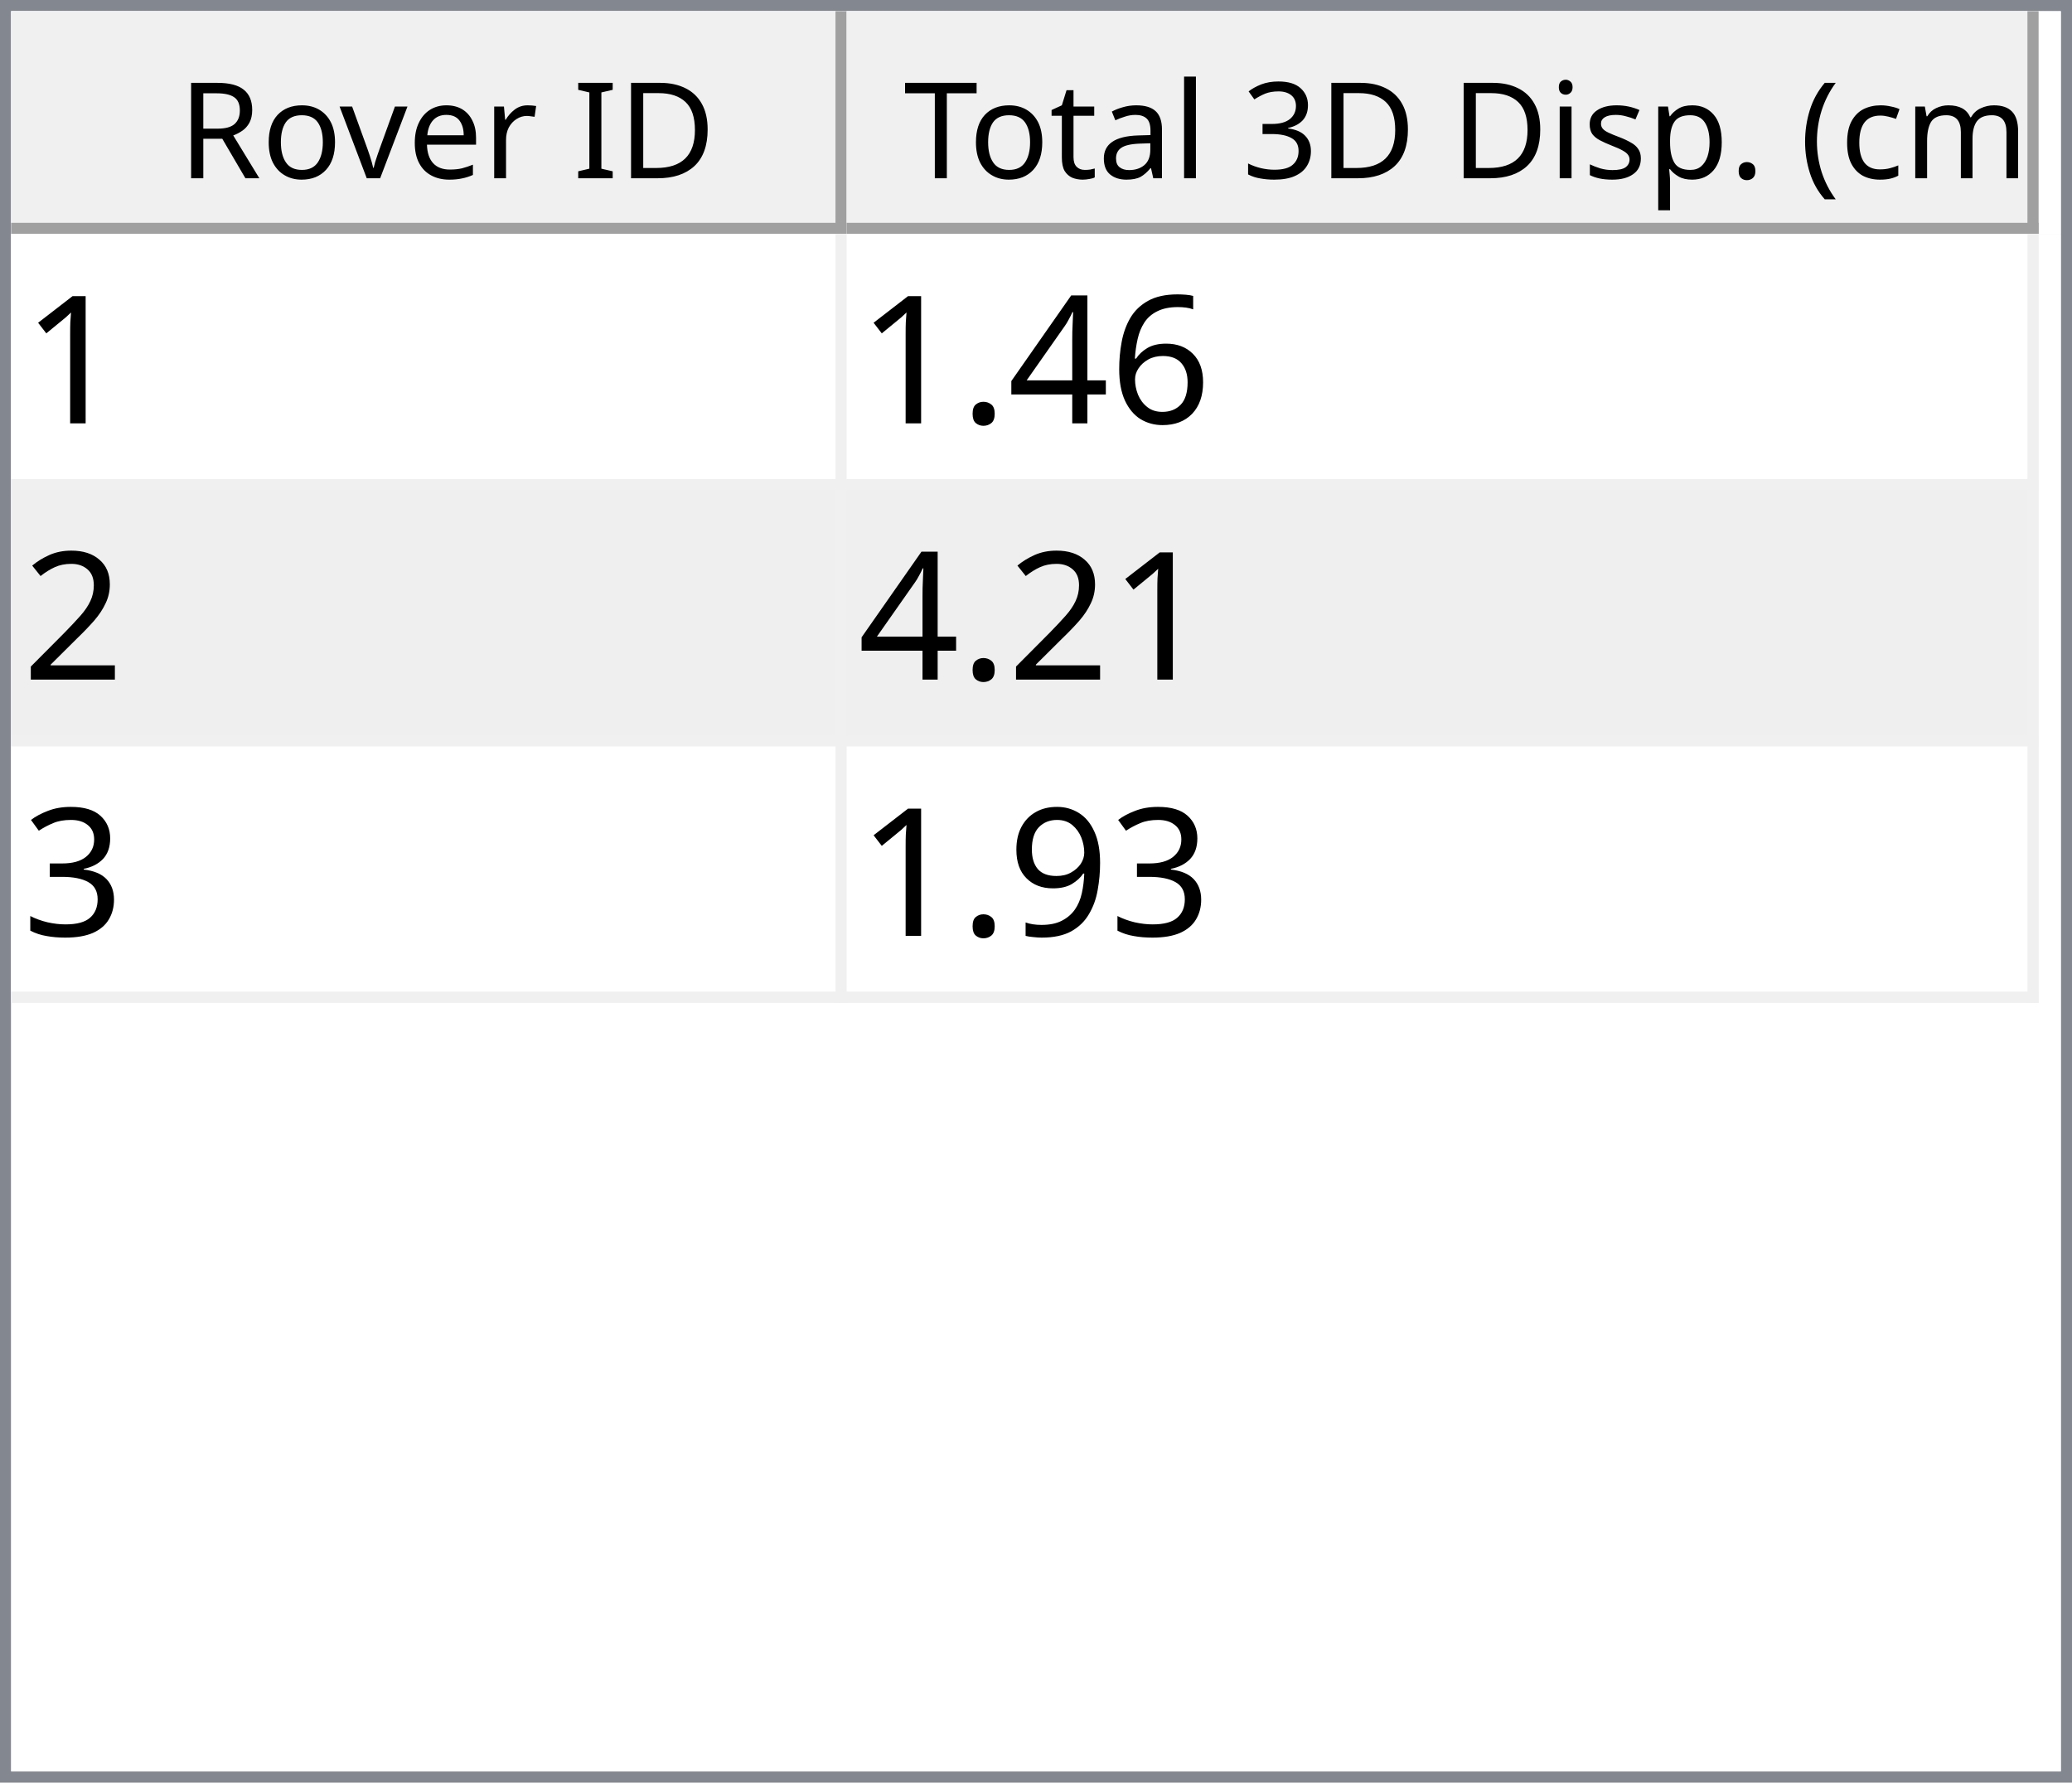
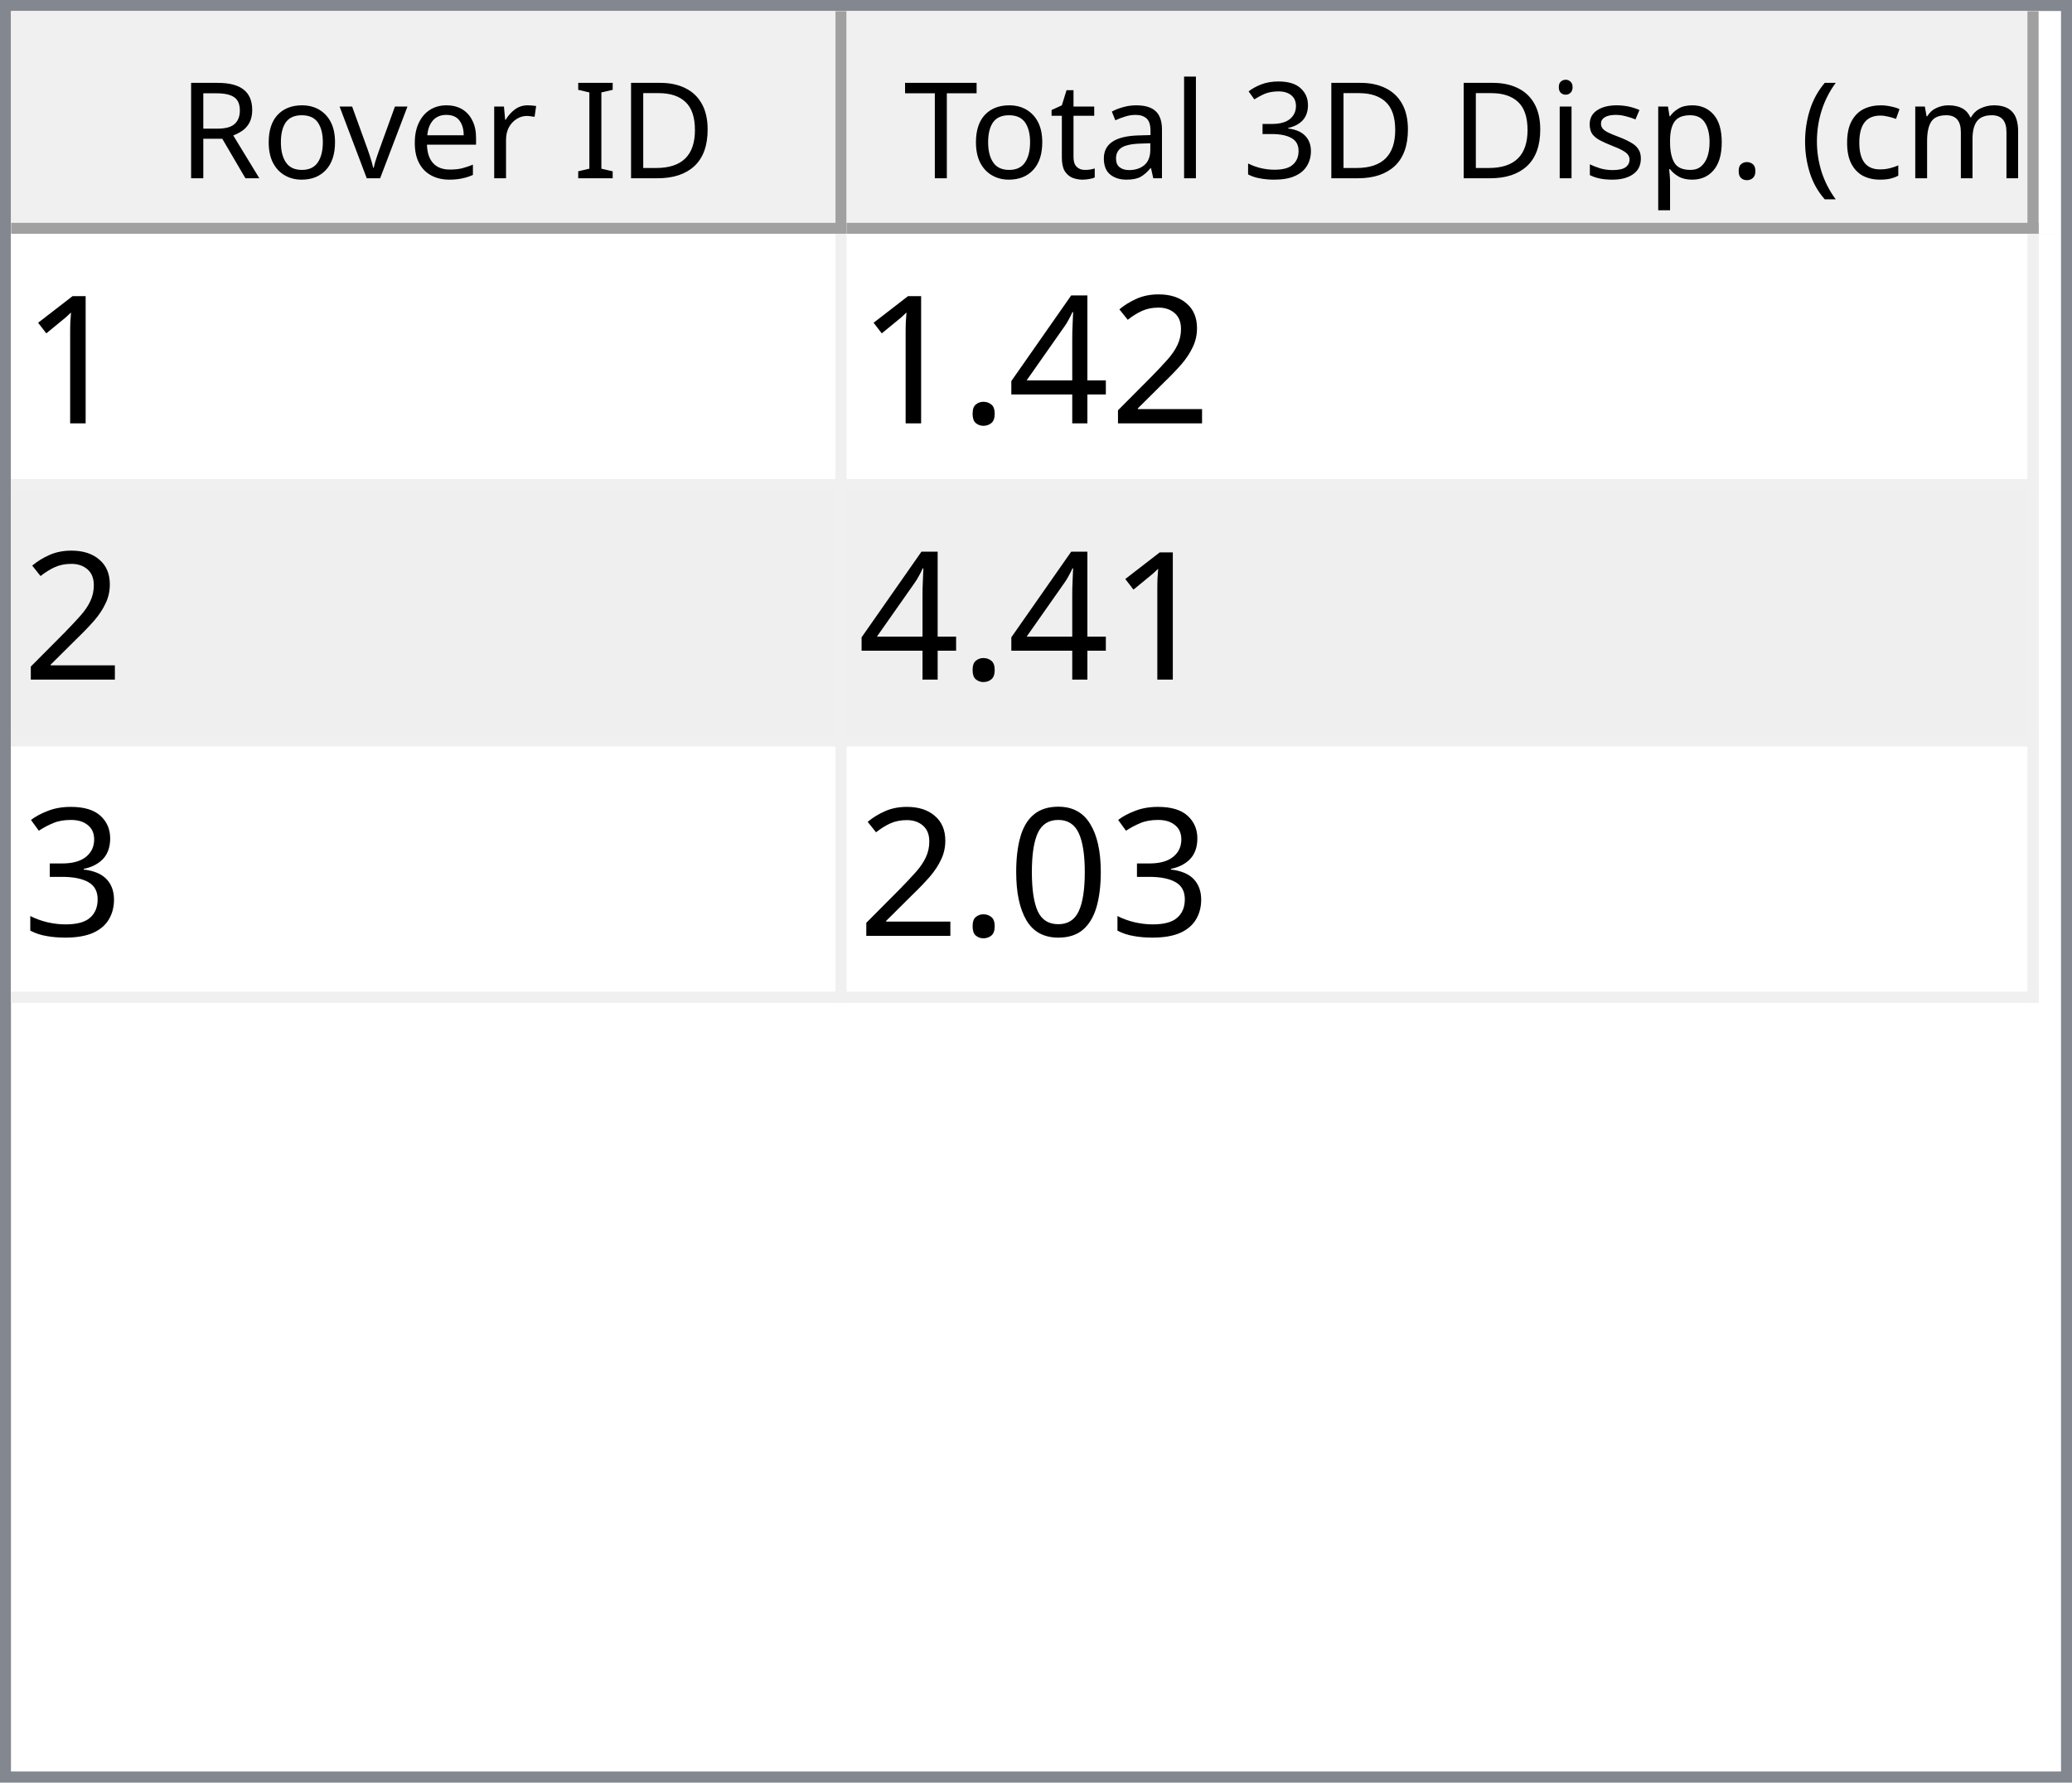
<svg xmlns="http://www.w3.org/2000/svg" style="fill-opacity:1; color-rendering:auto; color-interpolation:auto; text-rendering:auto; stroke:black; stroke-linecap:square; stroke-miterlimit:10; shape-rendering:auto; stroke-opacity:1; fill:black; stroke-dasharray:none; font-weight:normal; stroke-width:1; font-family:'Dialog'; font-style:normal; stroke-linejoin:miter; font-size:12px; stroke-dashoffset:0; image-rendering:auto;" width="186" height="160">
  <defs id="genericDefs" />
  <g>
    <defs id="defs1">
      <clipPath clipPathUnits="userSpaceOnUse" id="clipPath1">
        <path d="M0 0 L186 0 L186 160 L0 160 L0 0 Z" />
      </clipPath>
      <clipPath clipPathUnits="userSpaceOnUse" id="clipPath2">
        <path d="M0 0 L0 160 L186 160 L186 0 Z" />
      </clipPath>
      <clipPath clipPathUnits="userSpaceOnUse" id="clipPath3">
        <path d="M0 0 L0 20 L184 20 L184 0 Z" />
      </clipPath>
      <clipPath clipPathUnits="userSpaceOnUse" id="clipPath4">
        <path d="M0 0 L0 20 L75 20 L75 0 Z" />
      </clipPath>
      <clipPath clipPathUnits="userSpaceOnUse" id="clipPath5">
        <path d="M1 1 L1 19 L74 19 L74 1 Z" />
      </clipPath>
      <clipPath clipPathUnits="userSpaceOnUse" id="clipPath6">
        <path d="M0 0 L0 18 L73 18 L73 0 Z" />
      </clipPath>
      <clipPath clipPathUnits="userSpaceOnUse" id="clipPath7">
        <path d="M-0.5 -0.5 L-0.5 19.5 L74.5 19.5 L74.5 -0.5 Z" />
      </clipPath>
      <clipPath clipPathUnits="userSpaceOnUse" id="clipPath8">
        <path d="M0 0 L0 20 L107 20 L107 0 Z" />
      </clipPath>
      <clipPath clipPathUnits="userSpaceOnUse" id="clipPath9">
        <path d="M1 1 L1 19 L106 19 L106 1 Z" />
      </clipPath>
      <clipPath clipPathUnits="userSpaceOnUse" id="clipPath10">
        <path d="M0 0 L0 18 L105 18 L105 0 Z" />
      </clipPath>
      <clipPath clipPathUnits="userSpaceOnUse" id="clipPath11">
        <path d="M-0.5 -0.5 L-0.5 19.5 L106.5 19.5 L106.5 -0.5 Z" />
      </clipPath>
      <clipPath clipPathUnits="userSpaceOnUse" id="clipPath12">
        <path d="M0 0 L0 138 L184 138 L184 0 Z" />
      </clipPath>
      <clipPath clipPathUnits="userSpaceOnUse" id="clipPath13">
        <path d="M0 0 L0 69 L182 69 L182 0 Z" />
      </clipPath>
      <clipPath clipPathUnits="userSpaceOnUse" id="clipPath14">
        <path d="M-0.5 -0.5 L-0.5 68.5 L181.5 68.5 L181.5 -0.5 Z" />
      </clipPath>
      <clipPath clipPathUnits="userSpaceOnUse" id="clipPath15">
        <path d="M0 0 L0 22 L74 22 L74 0 Z" />
      </clipPath>
      <clipPath clipPathUnits="userSpaceOnUse" id="clipPath16">
        <path d="M0 0 L0 22 L106 22 L106 0 Z" />
      </clipPath>
      <font horiz-adv-x="64.551" id="font1">
        <font-face ascent="107.91" descent="25.098" units-per-em="100" style="font-style:normal; font-family:Segoe UI; font-weight:normal;" />
        <missing-glyph horiz-adv-x="64.551" d="M8.109 0 L8.109 68.266 L56.453 68.266 L56.453 0 L8.109 0 ZM15.328 7.234 L49.219 7.234 L49.219 61.031 L15.328 61.031 L15.328 7.234 Z" />
        <glyph unicode="D" horiz-adv-x="70.117" d="M9.188 0 L9.188 70.016 L28.516 70.016 Q65.531 70.016 65.531 35.891 Q65.531 19.672 55.25 9.836 Q44.969 0 27.734 0 L9.188 0 ZM17.391 62.594 L17.391 7.422 L27.828 7.422 Q41.609 7.422 49.273 14.797 Q56.938 22.172 56.938 35.688 Q56.938 62.594 28.328 62.594 L17.391 62.594 Z" />
        <glyph unicode="I" horiz-adv-x="26.611" d="M17.391 0 L9.188 0 L9.188 70.016 L17.391 70.016 L17.391 0 Z" />
        <glyph unicode=" " horiz-adv-x="27.393" d="" />
        <glyph unicode="r" horiz-adv-x="34.766" d="M34.188 41.891 Q32.078 43.5 28.125 43.5 Q23 43.5 19.555 38.672 Q16.109 33.844 16.109 25.484 L16.109 0 L8.109 0 L8.109 50 L16.109 50 L16.109 39.703 L16.312 39.703 Q18.016 44.969 21.531 47.922 Q25.047 50.875 29.391 50.875 Q32.516 50.875 34.188 50.203 L34.188 41.891 Z" />
        <glyph unicode="e" horiz-adv-x="52.295" d="M48.297 23 L12.984 23 Q13.188 14.656 17.484 10.109 Q21.781 5.562 29.297 5.562 Q37.75 5.562 44.828 11.141 L44.828 3.609 Q38.234 -1.172 27.391 -1.172 Q16.797 -1.172 10.742 5.641 Q4.688 12.453 4.688 24.812 Q4.688 36.469 11.305 43.82 Q17.922 51.172 27.734 51.172 Q37.547 51.172 42.922 44.828 Q48.297 38.484 48.297 27.203 L48.297 23 ZM40.094 29.781 Q40.047 36.719 36.75 40.578 Q33.453 44.438 27.594 44.438 Q21.922 44.438 17.969 40.383 Q14.016 36.328 13.094 29.781 L40.094 29.781 Z" />
        <glyph unicode="v" horiz-adv-x="47.9" d="M47.406 50 L27.484 0 L19.625 0 L0.688 50 L9.469 50 L22.172 13.672 Q23.578 9.672 23.922 6.688 L24.125 6.688 Q24.609 10.453 25.688 13.484 L38.969 50 L47.406 50 Z" />
        <glyph unicode="o" horiz-adv-x="58.594" d="M29 -1.172 Q17.922 -1.172 11.305 5.836 Q4.688 12.844 4.688 24.422 Q4.688 37.016 11.57 44.094 Q18.453 51.172 30.172 51.172 Q41.359 51.172 47.633 44.289 Q53.906 37.406 53.906 25.203 Q53.906 13.234 47.141 6.031 Q40.375 -1.172 29 -1.172 ZM29.594 44.438 Q21.875 44.438 17.383 39.188 Q12.891 33.938 12.891 24.703 Q12.891 15.828 17.43 10.695 Q21.969 5.562 29.594 5.562 Q37.359 5.562 41.531 10.594 Q45.703 15.625 45.703 24.906 Q45.703 34.281 41.531 39.359 Q37.359 44.438 29.594 44.438 Z" />
        <glyph unicode="R" horiz-adv-x="59.814" d="M59.375 0 L49.609 0 L37.891 19.625 Q36.281 22.359 34.766 24.289 Q33.25 26.219 31.664 27.438 Q30.078 28.656 28.25 29.219 Q26.422 29.781 24.125 29.781 L17.391 29.781 L17.391 0 L9.188 0 L9.188 70.016 L30.078 70.016 Q34.672 70.016 38.555 68.867 Q42.438 67.719 45.289 65.375 Q48.141 63.031 49.758 59.547 Q51.375 56.062 51.375 51.375 Q51.375 47.703 50.273 44.656 Q49.172 41.609 47.148 39.211 Q45.125 36.812 42.266 35.133 Q39.406 33.453 35.844 32.516 L35.844 32.328 Q37.594 31.547 38.891 30.547 Q40.188 29.547 41.359 28.18 Q42.531 26.812 43.68 25.078 Q44.828 23.344 46.234 21.047 L59.375 0 ZM17.391 62.594 L17.391 37.203 L28.516 37.203 Q31.594 37.203 34.203 38.133 Q36.812 39.062 38.719 40.797 Q40.625 42.531 41.703 45.047 Q42.781 47.562 42.781 50.688 Q42.781 56.297 39.141 59.445 Q35.5 62.594 28.609 62.594 L17.391 62.594 Z" />
        <glyph unicode=")" horiz-adv-x="30.176" d="M8.297 -15.922 L1.172 -15.922 Q16.406 2.344 16.406 26.812 Q16.406 51.469 1.078 70.016 L8.297 70.016 Q23.531 52.156 23.531 26.703 Q23.531 1.375 8.297 -15.922 Z" />
        <glyph unicode="m" horiz-adv-x="86.133" d="M79.109 0 L71.094 0 L71.094 28.719 Q71.094 37.016 68.531 40.727 Q65.969 44.438 59.906 44.438 Q54.781 44.438 51.195 39.75 Q47.609 35.062 47.609 28.516 L47.609 0 L39.594 0 L39.594 29.688 Q39.594 44.438 28.219 44.438 Q22.953 44.438 19.531 40.016 Q16.109 35.594 16.109 28.516 L16.109 0 L8.109 0 L8.109 50 L16.109 50 L16.109 42.094 L16.312 42.094 Q21.625 51.172 31.844 51.172 Q36.969 51.172 40.773 48.312 Q44.578 45.453 46 40.828 Q51.562 51.172 62.594 51.172 Q79.109 51.172 79.109 30.812 L79.109 0 Z" />
        <glyph unicode="c" horiz-adv-x="46.191" d="M42.188 2.297 Q36.422 -1.172 28.516 -1.172 Q17.828 -1.172 11.258 5.789 Q4.688 12.75 4.688 23.828 Q4.688 36.188 11.766 43.68 Q18.844 51.172 30.672 51.172 Q37.25 51.172 42.281 48.734 L42.281 40.531 Q36.719 44.438 30.375 44.438 Q22.703 44.438 17.797 38.945 Q12.891 33.453 12.891 24.516 Q12.891 15.719 17.508 10.641 Q22.125 5.562 29.891 5.562 Q36.422 5.562 42.188 9.906 L42.188 2.297 Z" />
        <glyph unicode="(" horiz-adv-x="30.176" d="M29.109 -15.922 L21.969 -15.922 Q6.844 1.375 6.844 26.703 Q6.844 52.156 21.969 70.016 L29.203 70.016 Q13.875 51.469 13.875 26.812 Q13.875 2.344 29.109 -15.922 Z" />
        <glyph unicode="." horiz-adv-x="21.68" d="M10.891 -1.078 Q8.641 -1.078 7.055 0.539 Q5.469 2.156 5.469 4.391 Q5.469 6.641 7.055 8.273 Q8.641 9.906 10.891 9.906 Q13.188 9.906 14.797 8.273 Q16.406 6.641 16.406 4.391 Q16.406 2.156 14.797 0.539 Q13.188 -1.078 10.891 -1.078 Z" />
        <glyph unicode="p" horiz-adv-x="58.789" d="M16.312 7.234 L16.109 7.234 L16.109 -23 L8.109 -23 L8.109 50 L16.109 50 L16.109 41.219 L16.312 41.219 Q22.219 51.172 33.594 51.172 Q43.266 51.172 48.688 44.461 Q54.109 37.75 54.109 26.469 Q54.109 13.922 48 6.375 Q41.891 -1.172 31.297 -1.172 Q21.578 -1.172 16.312 7.234 ZM16.109 27.391 L16.109 20.406 Q16.109 14.203 20.141 9.883 Q24.172 5.562 30.375 5.562 Q37.641 5.562 41.773 11.133 Q45.906 16.703 45.906 26.609 Q45.906 34.969 42.047 39.703 Q38.188 44.438 31.594 44.438 Q24.609 44.438 20.359 39.578 Q16.109 34.719 16.109 27.391 Z" />
        <glyph unicode="s" horiz-adv-x="42.432" d="M5.078 1.812 L5.078 10.406 Q11.625 5.562 19.484 5.562 Q30.031 5.562 30.031 12.594 Q30.031 14.594 29.125 15.992 Q28.219 17.391 26.68 18.461 Q25.141 19.531 23.07 20.383 Q21 21.234 18.609 22.172 Q15.281 23.484 12.766 24.828 Q10.25 26.172 8.57 27.859 Q6.891 29.547 6.031 31.695 Q5.172 33.844 5.172 36.719 Q5.172 40.234 6.789 42.945 Q8.406 45.656 11.086 47.484 Q13.766 49.312 17.211 50.242 Q20.656 51.172 24.312 51.172 Q30.812 51.172 35.938 48.922 L35.938 40.828 Q30.422 44.438 23.25 44.438 Q21 44.438 19.195 43.922 Q17.391 43.406 16.094 42.477 Q14.797 41.547 14.086 40.258 Q13.375 38.969 13.375 37.406 Q13.375 35.453 14.086 34.133 Q14.797 32.812 16.164 31.789 Q17.531 30.766 19.484 29.938 Q21.438 29.109 23.922 28.125 Q27.25 26.859 29.883 25.516 Q32.516 24.172 34.375 22.484 Q36.234 20.797 37.234 18.602 Q38.234 16.406 38.234 13.375 Q38.234 9.672 36.602 6.938 Q34.969 4.203 32.234 2.398 Q29.5 0.594 25.93 -0.289 Q22.359 -1.172 18.453 -1.172 Q10.75 -1.172 5.078 1.812 Z" />
        <glyph unicode="i" horiz-adv-x="24.219" d="M12.203 62.703 Q10.062 62.703 8.547 64.164 Q7.031 65.625 7.031 67.875 Q7.031 70.125 8.547 71.609 Q10.062 73.094 12.203 73.094 Q14.406 73.094 15.945 71.609 Q17.484 70.125 17.484 67.875 Q17.484 65.719 15.945 64.211 Q14.406 62.703 12.203 62.703 ZM16.109 0 L8.109 0 L8.109 50 L16.109 50 L16.109 0 Z" />
        <glyph unicode="3" horiz-adv-x="53.906" d="M46.531 19.828 Q46.531 15.094 44.75 11.211 Q42.969 7.328 39.719 4.57 Q36.469 1.812 31.93 0.297 Q27.391 -1.219 21.922 -1.219 Q11.922 -1.219 6 2.594 L6 11.188 Q13.094 5.609 22.219 5.609 Q25.875 5.609 28.828 6.539 Q31.781 7.469 33.906 9.227 Q36.031 10.984 37.18 13.477 Q38.328 15.969 38.328 19.094 Q38.328 32.812 18.797 32.812 L12.984 32.812 L12.984 39.594 L18.5 39.594 Q35.797 39.594 35.797 52.484 Q35.797 64.406 22.609 64.406 Q15.188 64.406 8.688 59.422 L8.688 67.188 Q15.375 71.188 24.609 71.188 Q29 71.188 32.57 69.969 Q36.141 68.75 38.68 66.555 Q41.219 64.359 42.609 61.281 Q44 58.203 44 54.5 Q44 40.672 30.031 36.719 L30.031 36.531 Q33.594 36.141 36.625 34.797 Q39.656 33.453 41.852 31.305 Q44.047 29.156 45.289 26.25 Q46.531 23.344 46.531 19.828 Z" />
        <glyph unicode="l" horiz-adv-x="24.219" d="M16.109 0 L8.109 0 L8.109 74.031 L16.109 74.031 L16.109 0 Z" />
        <glyph unicode="a" horiz-adv-x="50.879" d="M43.891 0 L35.891 0 L35.891 7.812 L35.688 7.812 Q30.469 -1.172 20.312 -1.172 Q12.844 -1.172 8.617 2.781 Q4.391 6.734 4.391 13.281 Q4.391 27.297 20.906 29.594 L35.891 31.688 Q35.891 44.438 25.594 44.438 Q16.547 44.438 9.281 38.281 L9.281 46.484 Q16.656 51.172 26.266 51.172 Q43.891 51.172 43.891 32.516 L43.891 0 ZM35.891 25.297 L23.828 23.641 Q18.266 22.859 15.43 20.875 Q12.594 18.891 12.594 13.875 Q12.594 10.203 15.211 7.883 Q17.828 5.562 22.172 5.562 Q28.125 5.562 32.008 9.742 Q35.891 13.922 35.891 20.312 L35.891 25.297 Z" />
        <glyph unicode="t" horiz-adv-x="33.887" d="M31.297 0.484 Q28.469 -1.078 23.828 -1.078 Q10.688 -1.078 10.688 13.578 L10.688 43.172 L2.094 43.172 L2.094 50 L10.688 50 L10.688 62.203 L18.703 64.797 L18.703 50 L31.297 50 L31.297 43.172 L18.703 43.172 L18.703 14.984 Q18.703 9.969 20.414 7.82 Q22.125 5.672 26.078 5.672 Q29.109 5.672 31.297 7.328 L31.297 0.484 Z" />
        <glyph unicode="T" horiz-adv-x="52.393" d="M50.594 62.594 L30.375 62.594 L30.375 0 L22.172 0 L22.172 62.594 L2 62.594 L2 70.016 L50.594 70.016 L50.594 62.594 Z" />
      </font>
      <font horiz-adv-x="75.0" id="font2">
        <font-face ascent="100.537" descent="21.973" units-per-em="100" style="font-style:normal; font-family:sans-serif; font-weight:normal;" />
        <missing-glyph horiz-adv-x="75.0" d="M12.5 0 L12.5 62.5 L62.5 62.5 L62.5 0 L12.5 0 ZM14.062 1.562 L60.938 1.562 L60.938 60.938 L14.062 60.938 L14.062 1.562 Z" />
        <glyph unicode="1" horiz-adv-x="55.615" d="M37.25 0 L28.469 0 L28.469 56 Q25.297 52.984 20.141 49.953 Q14.984 46.922 10.891 45.406 L10.891 53.906 Q18.266 57.375 23.781 62.305 Q29.297 67.234 31.594 71.875 L37.25 71.875 L37.25 0 Z" />
-         <glyph unicode="6" horiz-adv-x="55.615" d="M49.75 54.047 L41.016 53.375 Q39.844 58.547 37.703 60.891 Q34.125 64.656 28.906 64.656 Q24.703 64.656 21.531 62.312 Q17.391 59.281 14.992 53.469 Q12.594 47.656 12.5 36.922 Q15.672 41.75 20.266 44.094 Q24.859 46.438 29.891 46.438 Q38.672 46.438 44.852 39.969 Q51.031 33.5 51.031 23.25 Q51.031 16.5 48.125 10.719 Q45.219 4.938 40.141 1.859 Q35.062 -1.219 28.609 -1.219 Q17.625 -1.219 10.695 6.859 Q3.766 14.938 3.766 33.5 Q3.766 54.25 11.422 63.672 Q18.109 71.875 29.438 71.875 Q37.891 71.875 43.289 67.141 Q48.688 62.406 49.75 54.047 ZM13.875 23.188 Q13.875 18.656 15.797 14.508 Q17.719 10.359 21.188 8.18 Q24.656 6 28.469 6 Q34.031 6 38.039 10.492 Q42.047 14.984 42.047 22.703 Q42.047 30.125 38.086 34.398 Q34.125 38.672 28.125 38.672 Q22.172 38.672 18.023 34.398 Q13.875 30.125 13.875 23.188 Z" />
+         <glyph unicode="2" horiz-adv-x="55.615" d="M50.344 8.453 L50.344 0 L3.031 0 Q2.938 3.172 4.047 6.109 Q5.859 10.938 9.836 15.625 Q13.812 20.312 21.344 26.469 Q33.016 36.031 37.117 41.625 Q41.219 47.219 41.219 52.203 Q41.219 57.422 37.477 61.008 Q33.734 64.594 27.734 64.594 Q21.391 64.594 17.578 60.789 Q13.766 56.984 13.719 50.25 L4.688 51.172 Q5.609 61.281 11.664 66.578 Q17.719 71.875 27.938 71.875 Q38.234 71.875 44.242 66.164 Q50.25 60.453 50.25 52 Q50.25 47.703 48.492 43.555 Q46.734 39.406 42.656 34.812 Q38.578 30.219 29.109 22.219 Q21.188 15.578 18.945 13.211 Q16.703 10.844 15.234 8.453 L50.344 8.453 Z" />
        <glyph unicode="4" horiz-adv-x="55.615" d="M32.328 0 L32.328 17.141 L1.266 17.141 L1.266 25.203 L33.938 71.578 L41.109 71.578 L41.109 25.203 L50.781 25.203 L50.781 17.141 L41.109 17.141 L41.109 0 L32.328 0 ZM32.328 25.203 L32.328 57.469 L9.906 25.203 L32.328 25.203 Z" />
        <glyph unicode="." horiz-adv-x="27.783" d="M9.078 0 L9.078 10.016 L19.094 10.016 L19.094 0 L9.078 0 Z" />
-         <glyph unicode="2" horiz-adv-x="55.615" d="M50.344 8.453 L50.344 0 L3.031 0 Q2.938 3.172 4.047 6.109 Q5.859 10.938 9.836 15.625 Q13.812 20.312 21.344 26.469 Q33.016 36.031 37.117 41.625 Q41.219 47.219 41.219 52.203 Q41.219 57.422 37.477 61.008 Q33.734 64.594 27.734 64.594 Q21.391 64.594 17.578 60.789 Q13.766 56.984 13.719 50.25 L4.688 51.172 Q5.609 61.281 11.664 66.578 Q17.719 71.875 27.938 71.875 Q38.234 71.875 44.242 66.164 Q50.25 60.453 50.25 52 Q50.25 47.703 48.492 43.555 Q46.734 39.406 42.656 34.812 Q38.578 30.219 29.109 22.219 Q21.188 15.578 18.945 13.211 Q16.703 10.844 15.234 8.453 L50.344 8.453 Z" />
        <glyph unicode="3" horiz-adv-x="55.615" d="M4.203 18.891 L12.984 20.062 Q14.5 12.594 18.141 9.297 Q21.781 6 27 6 Q33.203 6 37.477 10.297 Q41.75 14.594 41.75 20.953 Q41.75 27 37.797 30.93 Q33.844 34.859 27.734 34.859 Q25.25 34.859 21.531 33.891 L22.516 41.609 Q23.391 41.5 23.922 41.5 Q29.547 41.5 34.039 44.43 Q38.531 47.359 38.531 53.469 Q38.531 58.297 35.258 61.477 Q31.984 64.656 26.812 64.656 Q21.688 64.656 18.266 61.43 Q14.844 58.203 13.875 51.766 L5.078 53.328 Q6.688 62.156 12.398 67.016 Q18.109 71.875 26.609 71.875 Q32.469 71.875 37.398 69.359 Q42.328 66.844 44.945 62.5 Q47.562 58.156 47.562 53.266 Q47.562 48.641 45.07 44.828 Q42.578 41.016 37.703 38.766 Q44.047 37.312 47.562 32.695 Q51.078 28.078 51.078 21.141 Q51.078 11.766 44.242 5.25 Q37.406 -1.266 26.953 -1.266 Q17.531 -1.266 11.305 4.352 Q5.078 9.969 4.203 18.891 Z" />
-         <glyph unicode="9" horiz-adv-x="55.615" d="M5.469 16.547 L13.922 17.328 Q14.984 11.375 18.016 8.688 Q21.047 6 25.781 6 Q29.828 6 32.883 7.859 Q35.938 9.719 37.891 12.82 Q39.844 15.922 41.164 21.195 Q42.484 26.469 42.484 31.938 Q42.484 32.516 42.438 33.688 Q39.797 29.5 35.234 26.883 Q30.672 24.266 25.344 24.266 Q16.453 24.266 10.305 30.711 Q4.156 37.156 4.156 47.703 Q4.156 58.594 10.578 65.234 Q17 71.875 26.656 71.875 Q33.641 71.875 39.43 68.117 Q45.219 64.359 48.219 57.398 Q51.219 50.438 51.219 37.25 Q51.219 23.531 48.242 15.406 Q45.266 7.281 39.383 3.031 Q33.5 -1.219 25.594 -1.219 Q17.188 -1.219 11.867 3.445 Q6.547 8.109 5.469 16.547 ZM41.453 48.141 Q41.453 55.719 37.43 60.156 Q33.406 64.594 27.734 64.594 Q21.875 64.594 17.531 59.812 Q13.188 55.031 13.188 47.406 Q13.188 40.578 17.312 36.305 Q21.438 32.031 27.484 32.031 Q33.594 32.031 37.523 36.305 Q41.453 40.578 41.453 48.141 Z" />
+         <glyph unicode="0" horiz-adv-x="55.615" d="M4.156 35.297 Q4.156 48 6.766 55.742 Q9.375 63.484 14.523 67.68 Q19.672 71.875 27.484 71.875 Q33.25 71.875 37.594 69.555 Q41.938 67.234 44.773 62.867 Q47.609 58.5 49.219 52.227 Q50.828 45.953 50.828 35.297 Q50.828 22.703 48.242 14.969 Q45.656 7.234 40.508 3.008 Q35.359 -1.219 27.484 -1.219 Q17.141 -1.219 11.234 6.203 Q4.156 15.141 4.156 35.297 ZM13.188 35.297 Q13.188 17.672 17.312 11.836 Q21.438 6 27.484 6 Q33.547 6 37.672 11.859 Q41.797 17.719 41.797 35.297 Q41.797 52.984 37.672 58.789 Q33.547 64.594 27.391 64.594 Q21.344 64.594 17.719 59.469 Q13.188 52.938 13.188 35.297 Z" />
      </font>
    </defs>
    <g style="fill:white; stroke:white;">
      <rect x="0" y="0" width="186" style="clip-path:url(#clipPath1); stroke:none;" height="160" />
    </g>
    <g style="fill:white; text-rendering:optimizeSpeed; color-rendering:optimizeSpeed; image-rendering:optimizeSpeed; shape-rendering:crispEdges; stroke:white; color-interpolation:sRGB;">
      <rect x="0" width="186" height="160" y="0" style="stroke:none;" />
      <path style="stroke:none;" d="M0 160 L186 160 L186 0 L0 0 Z" />
    </g>
    <g style="fill:rgb(240,240,240); font-family:'Segoe UI'; stroke:rgb(240,240,240);">
      <rect x="0" y="0" width="186" style="clip-path:url(#clipPath2); stroke:none;" height="160" />
    </g>
    <g style="fill:rgb(130,135,144); font-family:'Segoe UI'; stroke:rgb(130,135,144);">
      <path d="M0 0 L186 0 L186 160 L0 160 L0 0 ZM1 1 L185 1 L185 159 L1 159 L1 1 Z" style="fill-rule:evenodd; clip-path:url(#clipPath2); stroke:none;" />
    </g>
    <g style="fill:white; font-family:'Segoe UI'; stroke:white;" transform="translate(1,1)">
      <rect x="0" y="0" width="184" style="clip-path:url(#clipPath3); stroke:none;" height="20" />
    </g>
    <g style="fill:rgb(240,240,240); font-family:'Segoe UI'; stroke:rgb(240,240,240);" transform="translate(1,1)">
      <rect x="0" y="0" width="75" style="clip-path:url(#clipPath4); stroke:none;" height="20" />
    </g>
    <g style="font-family:'Segoe UI';" transform="translate(2,2)">
      <text x="14" xml:space="preserve" y="14" style="clip-path:url(#clipPath6); stroke:none;">Rover ID</text>
    </g>
    <g style="fill:rgb(160,160,160); font-family:'Segoe UI'; stroke:rgb(160,160,160); stroke-linejoin:bevel;" transform="translate(1.5,1.5)">
      <line x1="74" x2="74" y1="0" style="fill:none; clip-path:url(#clipPath7);" y2="19" />
    </g>
    <g style="fill:rgb(160,160,160); font-family:'Segoe UI'; stroke:rgb(160,160,160); stroke-linejoin:bevel;" transform="matrix(1,0,0,1,1,1) translate(0.5,0.5)">
      <line x1="0" x2="74" y1="19" style="fill:none; clip-path:url(#clipPath7);" y2="19" />
    </g>
    <g style="fill:rgb(240,240,240); font-family:'Segoe UI'; stroke:rgb(240,240,240);" transform="translate(76,1)">
      <rect x="0" y="0" width="107" style="clip-path:url(#clipPath8); stroke:none;" height="20" />
    </g>
    <g style="font-family:'Segoe UI';" transform="translate(77,2)">
      <text x="1" xml:space="preserve" y="14" style="clip-path:url(#clipPath10); stroke:none;"> Total 3D Disp. (cm)</text>
    </g>
    <g style="fill:rgb(160,160,160); font-family:'Segoe UI'; stroke:rgb(160,160,160); stroke-linejoin:bevel;" transform="translate(76.5,1.5)">
      <line x1="106" x2="106" y1="0" style="fill:none; clip-path:url(#clipPath11);" y2="19" />
    </g>
    <g style="fill:rgb(160,160,160); font-family:'Segoe UI'; stroke:rgb(160,160,160); stroke-linejoin:bevel;" transform="matrix(1,0,0,1,76,1) translate(0.5,0.5)">
      <line x1="0" x2="106" y1="19" style="fill:none; clip-path:url(#clipPath11);" y2="19" />
    </g>
    <g style="fill:white; font-family:'Segoe UI'; stroke:white;" transform="translate(1,21)">
      <rect x="0" y="0" width="184" style="clip-path:url(#clipPath12); stroke:none;" height="138" />
    </g>
    <g style="fill:rgb(240,240,240); font-size:16px; font-family:sans-serif; stroke:rgb(240,240,240);" transform="translate(1,21)">
      <rect x="0" y="0" width="182" style="clip-path:url(#clipPath13); stroke:none;" height="69" />
      <line transform="translate(0.5,0.5)" x1="0" x2="181" y1="22" style="clip-path:url(#clipPath14); fill:none; stroke-linejoin:bevel;" y2="22" />
    </g>
    <g transform="matrix(1,0,0,1,1,21) translate(0.5,0.5)" style="fill:rgb(240,240,240); font-size:16px; font-family:sans-serif; stroke:rgb(240,240,240); stroke-linejoin:bevel;">
      <line x1="0" x2="181" y1="45" style="fill:none; clip-path:url(#clipPath14);" y2="45" />
    </g>
    <g transform="matrix(1,0,0,1,1,21) translate(0.5,0.5)" style="fill:rgb(240,240,240); font-size:16px; font-family:sans-serif; stroke:rgb(240,240,240); stroke-linejoin:bevel;">
      <line x1="0" x2="181" y1="68" style="fill:none; clip-path:url(#clipPath14);" y2="68" />
    </g>
    <g transform="matrix(1,0,0,1,1,21) translate(0.5,0.5)" style="fill:rgb(240,240,240); font-size:16px; font-family:sans-serif; stroke:rgb(240,240,240); stroke-linejoin:bevel;">
      <line x1="74" x2="74" y1="0" style="fill:none; clip-path:url(#clipPath14);" y2="68" />
    </g>
    <g transform="matrix(1,0,0,1,1,21) translate(0.5,0.5)" style="fill:rgb(240,240,240); font-size:16px; font-family:sans-serif; stroke:rgb(240,240,240); stroke-linejoin:bevel;">
      <line x1="181" x2="181" y1="0" style="fill:none; clip-path:url(#clipPath14);" y2="68" />
    </g>
    <g style="fill:white; font-size:16px; font-family:sans-serif; stroke:white;" transform="matrix(1,0,0,1,1,21)">
      <rect x="0" y="0" width="74" style="clip-path:url(#clipPath15); stroke:none;" height="22" />
      <text x="1" y="17" style="fill:black; clip-path:url(#clipPath15); stroke:none;" xml:space="preserve">1</text>
    </g>
    <g style="fill:white; font-size:16px; font-family:sans-serif; stroke:white;" transform="matrix(1,0,0,1,1,21) translate(75,0)">
      <rect x="0" y="0" width="106" style="clip-path:url(#clipPath16); stroke:none;" height="22" />
-       <text x="1" y="17" style="fill:black; clip-path:url(#clipPath16); stroke:none;" xml:space="preserve">1.46</text>
+       <text x="1" y="17" style="fill:black; clip-path:url(#clipPath16); stroke:none;" xml:space="preserve">1.42</text>
    </g>
    <g style="fill:rgb(239,239,239); font-size:16px; font-family:sans-serif; stroke:rgb(239,239,239);" transform="matrix(1,0,0,1,1,21) translate(0,23)">
      <rect x="0" y="0" width="74" style="clip-path:url(#clipPath15); stroke:none;" height="22" />
      <text x="1" y="17" style="fill:black; clip-path:url(#clipPath15); stroke:none;" xml:space="preserve">2</text>
    </g>
    <g style="fill:rgb(239,239,239); font-size:16px; font-family:sans-serif; stroke:rgb(239,239,239);" transform="matrix(1,0,0,1,1,21) translate(75,23)">
      <rect x="0" y="0" width="106" style="clip-path:url(#clipPath16); stroke:none;" height="22" />
-       <text x="1" y="17" style="fill:black; clip-path:url(#clipPath16); stroke:none;" xml:space="preserve">4.21</text>
+       <text x="1" y="17" style="fill:black; clip-path:url(#clipPath16); stroke:none;" xml:space="preserve">4.41</text>
    </g>
    <g style="fill:white; font-size:16px; font-family:sans-serif; stroke:white;" transform="matrix(1,0,0,1,1,21) translate(0,46)">
      <rect x="0" y="0" width="74" style="clip-path:url(#clipPath15); stroke:none;" height="22" />
      <text x="1" y="17" style="fill:black; clip-path:url(#clipPath15); stroke:none;" xml:space="preserve">3</text>
    </g>
    <g style="fill:white; font-size:16px; font-family:sans-serif; stroke:white;" transform="matrix(1,0,0,1,1,21) translate(75,46)">
      <rect x="0" y="0" width="106" style="clip-path:url(#clipPath16); stroke:none;" height="22" />
-       <text x="1" y="17" style="fill:black; clip-path:url(#clipPath16); stroke:none;" xml:space="preserve">1.93</text>
+       <text x="1" y="17" style="fill:black; clip-path:url(#clipPath16); stroke:none;" xml:space="preserve">2.03</text>
    </g>
  </g>
</svg>
